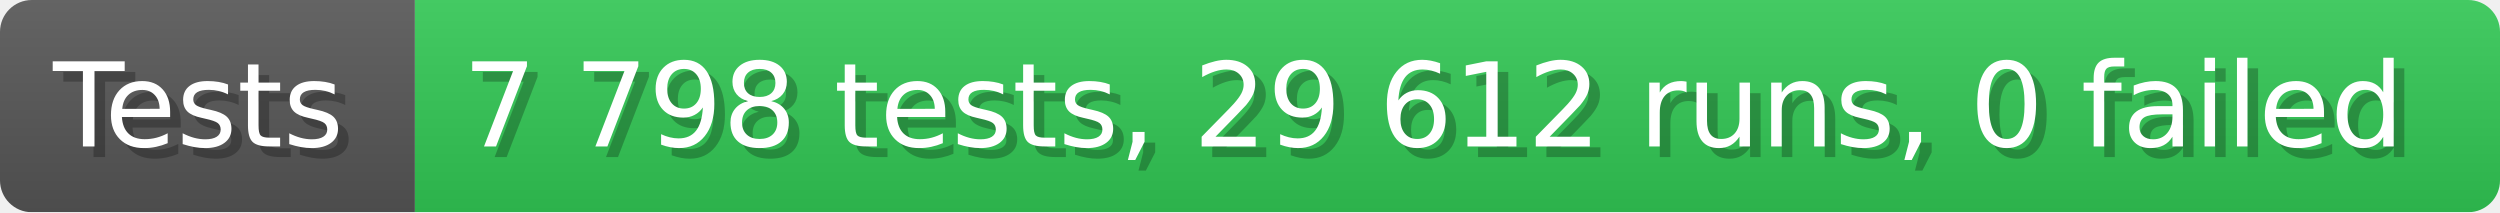
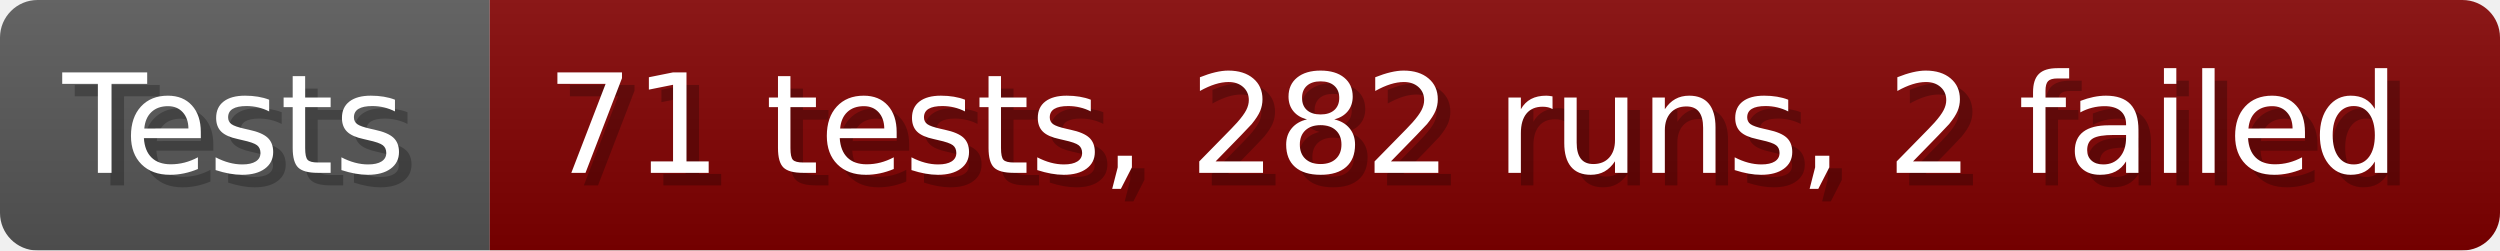
- <svg xmlns="http://www.w3.org/2000/svg" width="235.6" height="20" viewBox="0 0 2356 200" role="img" aria-label="Tests: 7 798 tests, 29 612 runs, 0 failed">
+ <svg xmlns="http://www.w3.org/2000/svg" width="199.6" height="20" viewBox="0 0 1996 200" role="img" aria-label="Tests: 71 tests, 282 runs, 2 failed">
  <linearGradient id="a" x2="0" y2="100%">
    <stop offset="0" stop-opacity=".1" stop-color="#EEE" />
    <stop offset="1" stop-opacity=".1" />
  </linearGradient>
  <mask id="m">
-     <rect width="2356" height="200" rx="30" fill="#FFF" />
+     <rect width="1996" height="200" rx="30" fill="#FFF" />
  </mask>
  <g mask="url(#m)">
    <rect width="391" height="200" fill="#555" />
-     <rect width="1965" height="200" fill="#31c653" x="391" />
-     <rect width="2356" height="200" fill="url(#a)" />
+     <rect width="1605" height="200" fill="#800000" x="391" />
+     <rect width="1996" height="200" fill="url(#a)" />
  </g>
  <g aria-hidden="true" fill="#fff" text-anchor="start" font-family="Verdana,DejaVu Sans,sans-serif" font-size="110">
    <text x="60" y="148" textLength="291" fill="#000" opacity="0.25">Tests</text>
    <text x="50" y="138" textLength="291">Tests</text>
-     <text x="446" y="148" textLength="1865" fill="#000" opacity="0.25">7 798 tests, 29 612 runs, 0 failed</text>
-     <text x="436" y="138" textLength="1865">7 798 tests, 29 612 runs, 0 failed</text>
+     <text x="446" y="148" textLength="1505" fill="#000" opacity="0.25">71 tests, 282 runs, 2 failed</text>
+     <text x="436" y="138" textLength="1505">71 tests, 282 runs, 2 failed</text>
  </g>
</svg>
